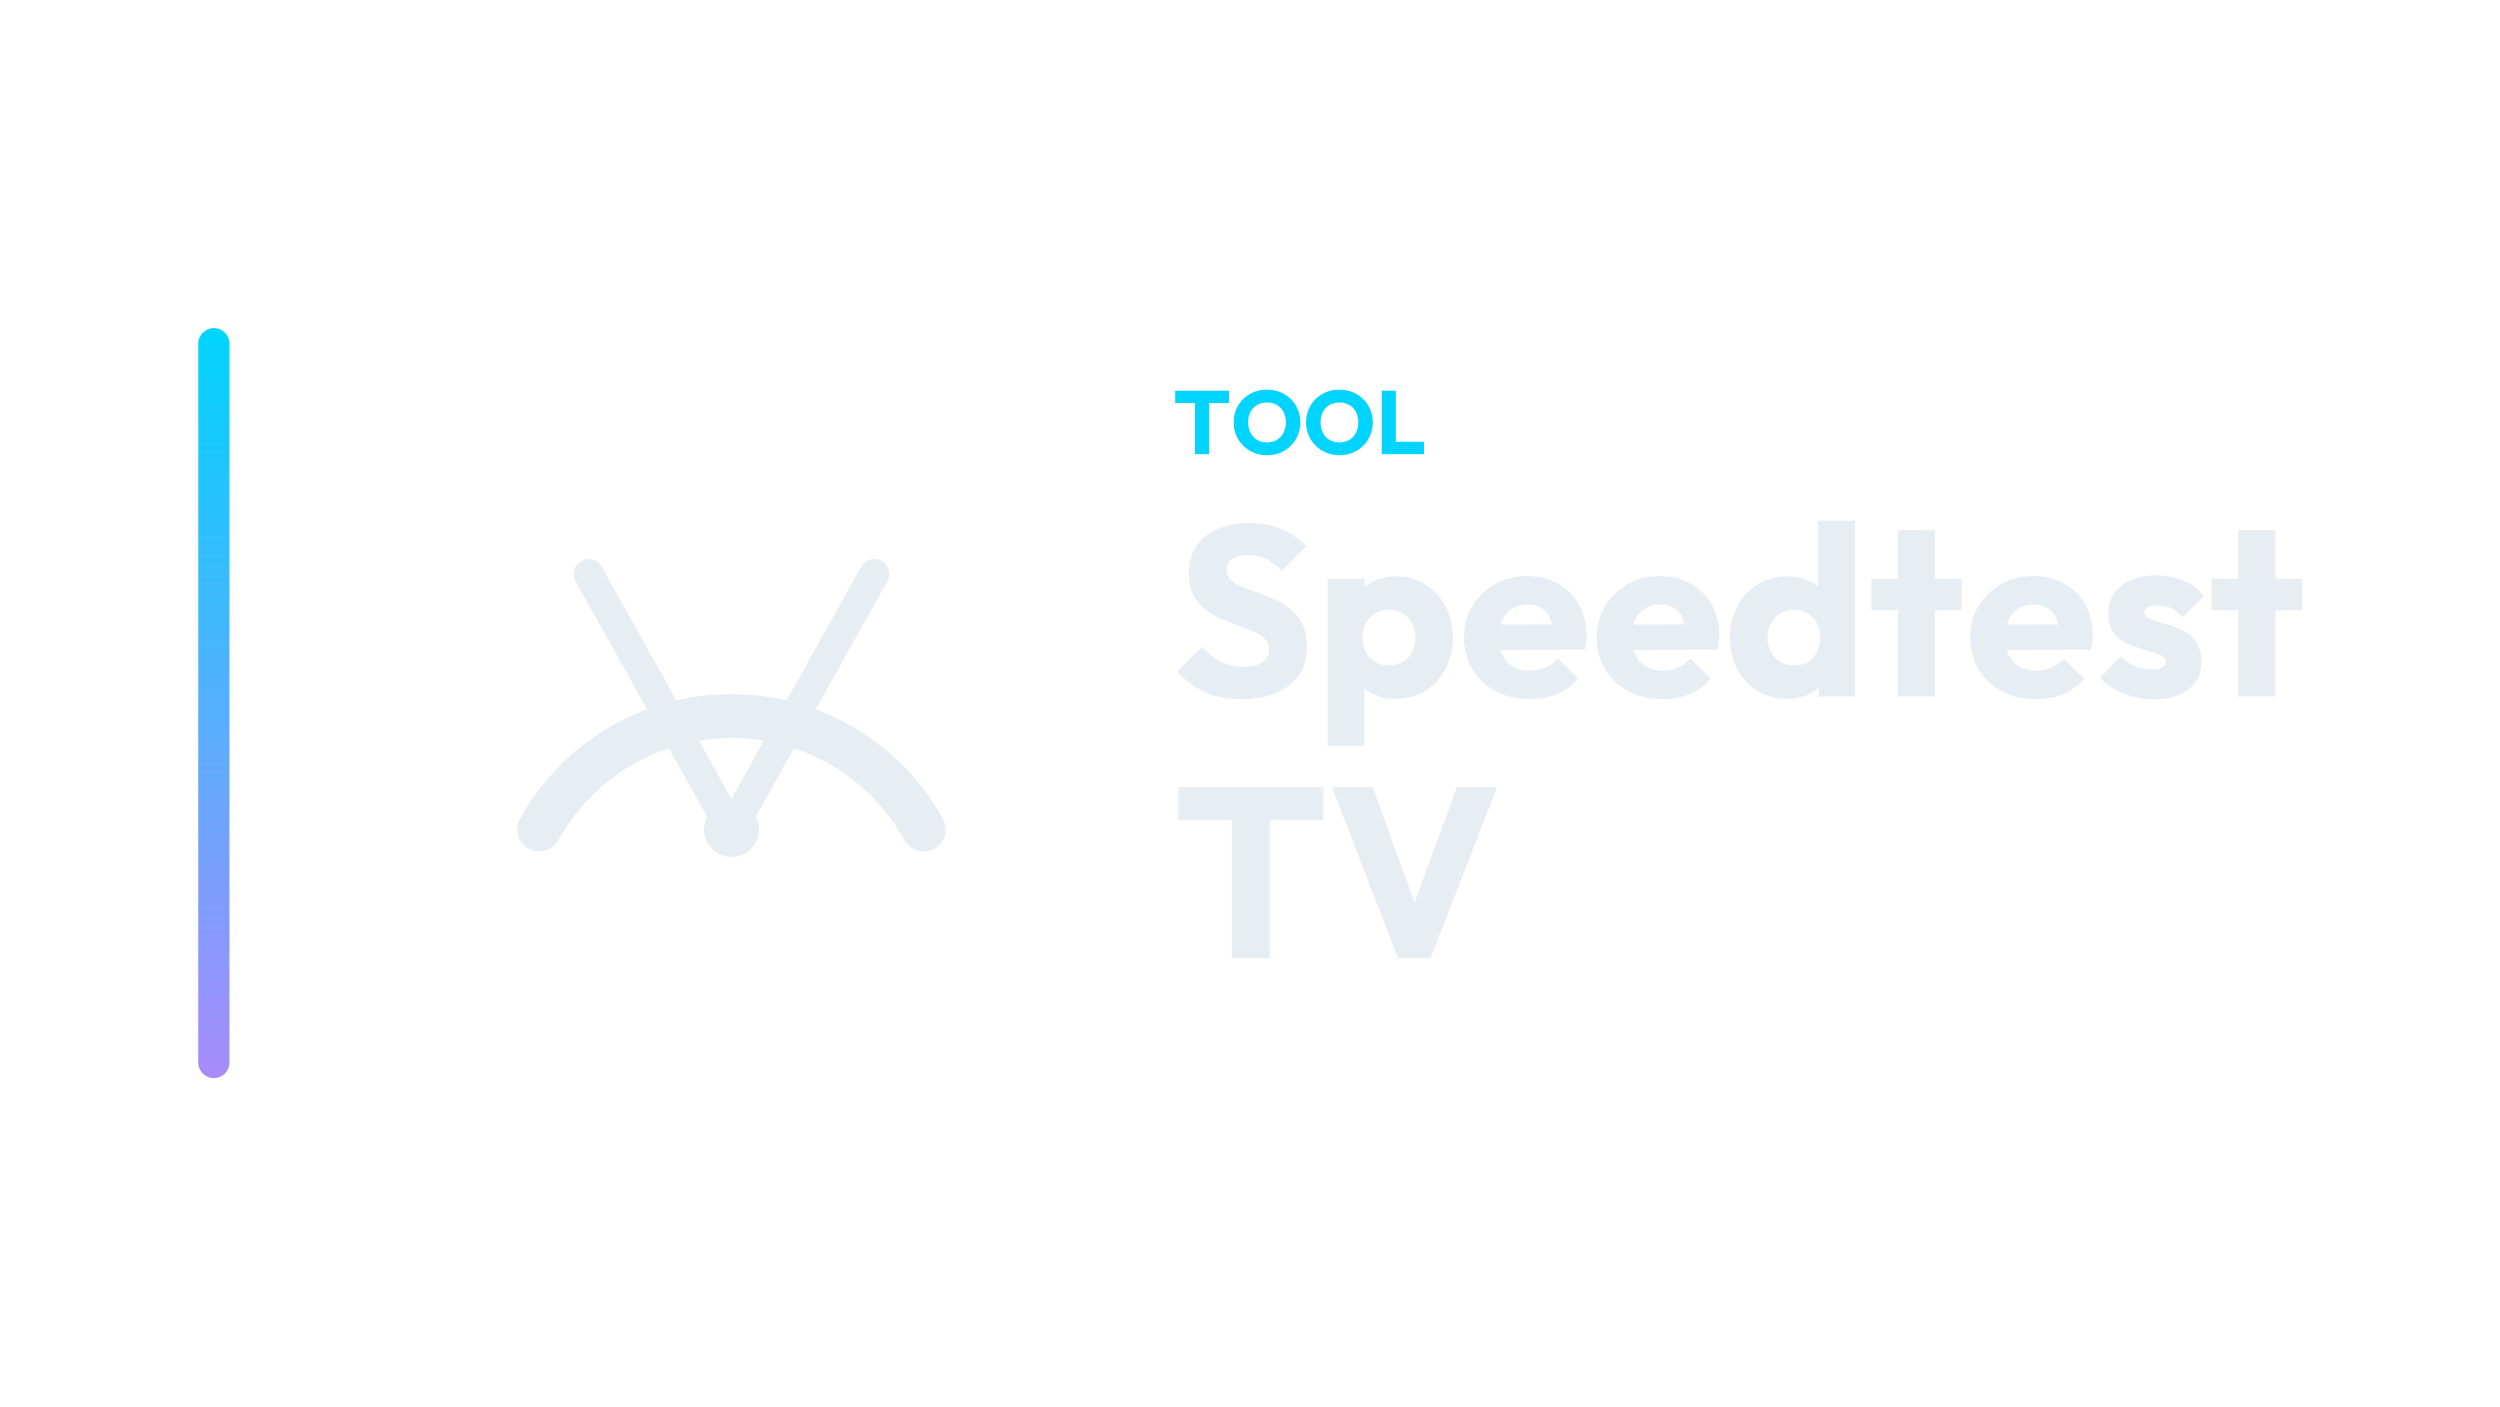
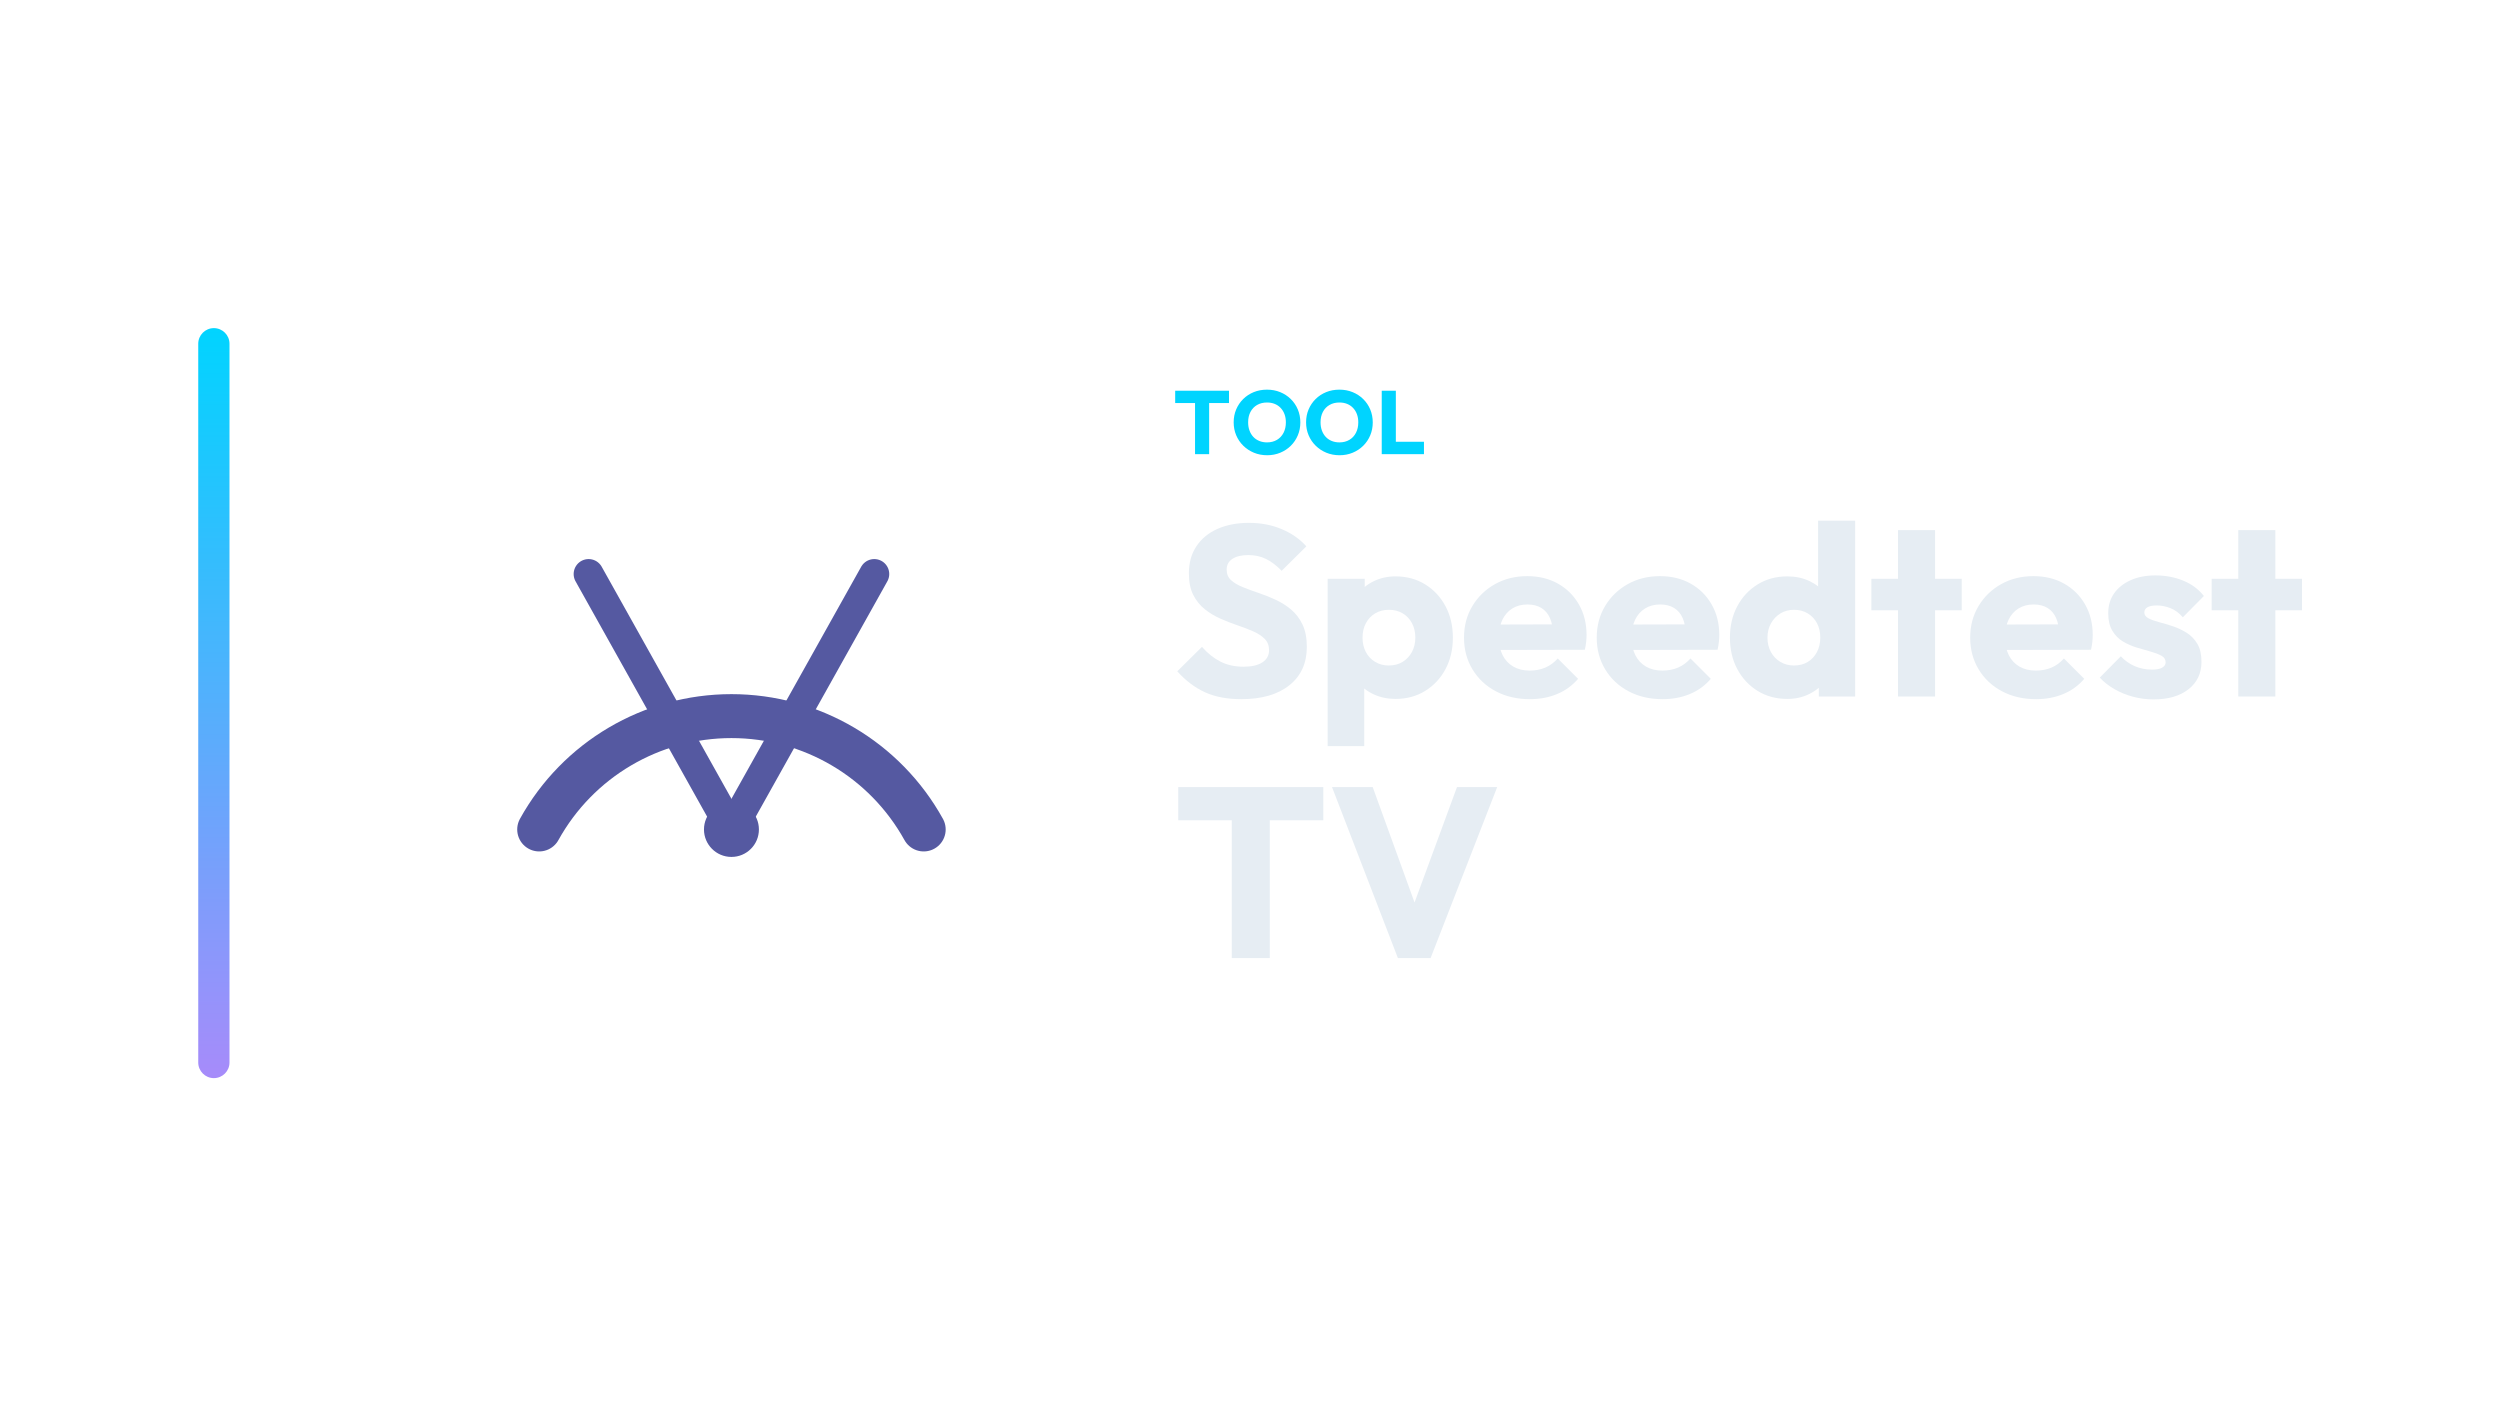
<svg xmlns="http://www.w3.org/2000/svg" width="1280" height="720" viewBox="0 0 1280 720">
  <g transform="translate(31.5,0.0)">
    <defs>
      <linearGradient id="cbRail" x1="0" y1="0" x2="0" y2="1">
        <stop offset="0%" stop-color="#00d4ff" />
        <stop offset="100%" stop-color="#a78bfa" />
      </linearGradient>
    </defs>
    <rect x="70" y="168" width="16" height="384" rx="8.0" fill="url(#cbRail)" />
    <g transform="translate(163,180) scale(0.70312)">
-       <path d="M 116 348 A 160 160 0 0 1 396 348" fill="none" stroke="#E6EDF3" stroke-width="32.0" stroke-linecap="round" stroke-linejoin="round" />
-       <path d="M 152 162 L 256 348" fill="none" stroke="#E6EDF3" stroke-width="21.8" stroke-linecap="round" stroke-linejoin="round" />
-       <path d="M 360 162 L 256 348" fill="none" stroke="#E6EDF3" stroke-width="21.8" stroke-linecap="round" stroke-linejoin="round" />
-       <circle cx="256" cy="348" r="20" fill="#E6EDF3" stroke="none" />
+       <path d="M 116 348 A 160 160 0 0 1 396 348" fill="none" stroke="#5559A1" stroke-width="32.0" stroke-linecap="round" stroke-linejoin="round" />
+       <path d="M 152 162 L 256 348" fill="none" stroke="#5559A1" stroke-width="21.8" stroke-linecap="round" stroke-linejoin="round" />
+       <path d="M 360 162 L 256 348" fill="none" stroke="#5559A1" stroke-width="21.8" stroke-linecap="round" stroke-linejoin="round" />
+       <circle cx="256" cy="348" r="20" fill="#5559A1" stroke="none" />
    </g>
    <path d="M580.36 232.53V200.514H587.582V232.53ZM570.194 206.356V200.054H597.748V206.356Z" fill="#00d4ff" stroke="none" />
    <path d="M617.298 233.082Q613.618 233.082 610.513 231.794Q607.408 230.506 605.062 228.206Q602.716 225.906 601.428 222.847Q600.14 219.788 600.14 216.246Q600.14 212.658 601.428 209.622Q602.716 206.586 605.016 204.309Q607.316 202.032 610.421 200.767Q613.526 199.502 617.206 199.502Q620.84 199.502 623.945 200.767Q627.05 202.032 629.373 204.309Q631.696 206.586 632.984 209.645Q634.272 212.704 634.272 216.292Q634.272 219.834 632.984 222.893Q631.696 225.952 629.396 228.229Q627.096 230.506 623.991 231.794Q620.886 233.082 617.298 233.082ZM617.206 226.504Q620.104 226.504 622.289 225.216Q624.474 223.928 625.67 221.605Q626.866 219.282 626.866 216.246Q626.866 213.946 626.176 212.083Q625.486 210.22 624.198 208.863Q622.91 207.506 621.139 206.793Q619.368 206.08 617.206 206.08Q614.308 206.08 612.123 207.345Q609.938 208.61 608.742 210.887Q607.546 213.164 607.546 216.246Q607.546 218.546 608.236 220.432Q608.926 222.318 610.191 223.675Q611.456 225.032 613.25 225.768Q615.044 226.504 617.206 226.504Z" fill="#00d4ff" stroke="none" />
    <path d="M654.374 233.082Q650.694 233.082 647.589 231.794Q644.484 230.506 642.138 228.206Q639.792 225.906 638.504 222.847Q637.216 219.788 637.216 216.246Q637.216 212.658 638.504 209.622Q639.792 206.586 642.092 204.309Q644.392 202.032 647.497 200.767Q650.602 199.502 654.282 199.502Q657.916 199.502 661.021 200.767Q664.126 202.032 666.449 204.309Q668.772 206.586 670.06 209.645Q671.348 212.704 671.348 216.292Q671.348 219.834 670.06 222.893Q668.772 225.952 666.472 228.229Q664.172 230.506 661.067 231.794Q657.962 233.082 654.374 233.082ZM654.282 226.504Q657.18 226.504 659.365 225.216Q661.55 223.928 662.746 221.605Q663.942 219.282 663.942 216.246Q663.942 213.946 663.252 212.083Q662.562 210.22 661.274 208.863Q659.986 207.506 658.215 206.793Q656.444 206.08 654.282 206.08Q651.384 206.08 649.199 207.345Q647.014 208.61 645.818 210.887Q644.622 213.164 644.622 216.246Q644.622 218.546 645.312 220.432Q646.002 222.318 647.267 223.675Q648.532 225.032 650.326 225.768Q652.12 226.504 654.282 226.504Z" fill="#00d4ff" stroke="none" />
    <path d="M675.948 232.53V200.054H683.17V232.53ZM681.514 232.53V226.182H697.568V232.53Z" fill="#00d4ff" stroke="none" />
    <path d="M603.994 357.974Q593.206 357.974 585.456 354.44Q577.706 350.906 571.258 343.714L583.906 331.19Q588.122 336.026 593.268 338.692Q598.414 341.358 605.234 341.358Q611.434 341.358 614.844 339.126Q618.254 336.894 618.254 332.926Q618.254 329.33 616.022 327.098Q613.79 324.866 610.132 323.254Q606.474 321.642 602.072 320.154Q597.67 318.666 593.33 316.744Q588.99 314.822 585.332 311.908Q581.674 308.994 579.442 304.592Q577.21 300.19 577.21 293.494Q577.21 285.434 581.116 279.606Q585.022 273.778 591.966 270.74Q598.91 267.702 607.962 267.702Q617.138 267.702 624.764 270.926Q632.39 274.15 637.35 279.73L624.702 292.254Q620.734 288.162 616.704 286.178Q612.674 284.194 607.59 284.194Q602.506 284.194 599.53 286.116Q596.554 288.038 596.554 291.634Q596.554 294.982 598.786 297.028Q601.018 299.074 604.676 300.562Q608.334 302.05 612.736 303.538Q617.138 305.026 621.478 307.01Q625.818 308.994 629.476 312.032Q633.134 315.07 635.366 319.72Q637.598 324.37 637.598 331.19Q637.598 343.714 628.67 350.844Q619.742 357.974 603.994 357.974Z" fill="#E6EDF3" stroke="none" />
    <path d="M682.982 357.85Q676.906 357.85 671.822 355.494Q666.738 353.138 663.514 348.984Q660.29 344.83 659.794 339.498V314.078Q660.29 308.746 663.514 304.406Q666.738 300.066 671.822 297.586Q676.906 295.106 682.982 295.106Q691.538 295.106 698.172 299.198Q704.806 303.29 708.588 310.358Q712.37 317.426 712.37 326.478Q712.37 335.53 708.588 342.598Q704.806 349.666 698.172 353.758Q691.538 357.85 682.982 357.85ZM648.262 382.03V296.346H667.234V311.846L664.134 326.478L666.986 341.11V382.03ZM679.51 340.738Q683.602 340.738 686.64 338.878Q689.678 337.018 691.414 333.794Q693.15 330.57 693.15 326.478Q693.15 322.262 691.414 319.038Q689.678 315.814 686.64 314.016Q683.602 312.218 679.634 312.218Q675.666 312.218 672.628 314.016Q669.59 315.814 667.854 319.038Q666.118 322.262 666.118 326.478Q666.118 330.57 667.792 333.794Q669.466 337.018 672.566 338.878Q675.666 340.738 679.51 340.738Z" fill="#E6EDF3" stroke="none" />
    <path d="M751.802 357.974Q742.006 357.974 734.38 353.944Q726.754 349.914 722.414 342.722Q718.074 335.53 718.074 326.478Q718.074 317.426 722.352 310.296Q726.63 303.166 733.946 299.074Q741.262 294.982 750.438 294.982Q759.366 294.982 766.186 298.826Q773.006 302.67 776.912 309.49Q780.818 316.31 780.818 325.114Q780.818 326.726 780.632 328.524Q780.446 330.322 779.95 332.678L727.994 332.802V319.782L771.89 319.658L763.706 325.114Q763.582 319.906 762.094 316.496Q760.606 313.086 757.692 311.288Q754.778 309.49 750.562 309.49Q746.098 309.49 742.812 311.536Q739.526 313.582 737.728 317.302Q735.93 321.022 735.93 326.354Q735.93 331.686 737.852 335.468Q739.774 339.25 743.308 341.296Q746.842 343.342 751.678 343.342Q756.142 343.342 759.738 341.792Q763.334 340.242 766.062 337.142L776.478 347.558Q772.014 352.766 765.69 355.37Q759.366 357.974 751.802 357.974Z" fill="#E6EDF3" stroke="none" />
    <path d="M819.754 357.974Q809.958 357.974 802.332 353.944Q794.706 349.914 790.366 342.722Q786.026 335.53 786.026 326.478Q786.026 317.426 790.304 310.296Q794.582 303.166 801.898 299.074Q809.214 294.982 818.39 294.982Q827.318 294.982 834.138 298.826Q840.958 302.67 844.864 309.49Q848.77 316.31 848.77 325.114Q848.77 326.726 848.584 328.524Q848.398 330.322 847.902 332.678L795.946 332.802V319.782L839.842 319.658L831.658 325.114Q831.534 319.906 830.046 316.496Q828.558 313.086 825.644 311.288Q822.73 309.49 818.514 309.49Q814.05 309.49 810.764 311.536Q807.478 313.582 805.68 317.302Q803.882 321.022 803.882 326.354Q803.882 331.686 805.804 335.468Q807.726 339.25 811.26 341.296Q814.794 343.342 819.63 343.342Q824.094 343.342 827.69 341.792Q831.286 340.242 834.014 337.142L844.43 347.558Q839.966 352.766 833.642 355.37Q827.318 357.974 819.754 357.974Z" fill="#E6EDF3" stroke="none" />
    <path d="M883.614 357.85Q875.058 357.85 868.424 353.758Q861.79 349.666 858.008 342.598Q854.226 335.53 854.226 326.478Q854.226 317.426 858.008 310.358Q861.79 303.29 868.424 299.198Q875.058 295.106 883.614 295.106Q889.814 295.106 894.836 297.462Q899.858 299.818 903.144 303.972Q906.43 308.126 906.802 313.458V338.878Q906.43 344.21 903.206 348.488Q899.982 352.766 894.898 355.308Q889.814 357.85 883.614 357.85ZM886.962 340.738Q891.054 340.738 894.03 338.94Q897.006 337.142 898.742 333.918Q900.478 330.694 900.478 326.478Q900.478 322.262 898.804 319.1Q897.13 315.938 894.092 314.078Q891.054 312.218 887.086 312.218Q883.118 312.218 880.08 314.078Q877.042 315.938 875.244 319.162Q873.446 322.386 873.446 326.478Q873.446 330.57 875.182 333.794Q876.918 337.018 880.018 338.878Q883.118 340.738 886.962 340.738ZM918.334 356.61H899.734V340.366L902.586 325.734L899.362 311.102V266.586H918.334Z" fill="#E6EDF3" stroke="none" />
    <path d="M940.282 356.61V271.422H959.254V356.61ZM926.642 312.466V296.346H972.894V312.466Z" fill="#E6EDF3" stroke="none" />
    <path d="M1010.962 357.974Q1001.166 357.974 993.54 353.944Q985.914 349.914 981.574 342.722Q977.234 335.53 977.234 326.478Q977.234 317.426 981.512 310.296Q985.79 303.166 993.106 299.074Q1000.422 294.982 1009.598 294.982Q1018.526 294.982 1025.346 298.826Q1032.166 302.67 1036.072 309.49Q1039.978 316.31 1039.978 325.114Q1039.978 326.726 1039.792 328.524Q1039.606 330.322 1039.11 332.678L987.154 332.802V319.782L1031.05 319.658L1022.866 325.114Q1022.742 319.906 1021.254 316.496Q1019.766 313.086 1016.852 311.288Q1013.938 309.49 1009.722 309.49Q1005.258 309.49 1001.972 311.536Q998.686 313.582 996.888 317.302Q995.09 321.022 995.09 326.354Q995.09 331.686 997.012 335.468Q998.934 339.25 1002.468 341.296Q1006.002 343.342 1010.838 343.342Q1015.302 343.342 1018.898 341.792Q1022.494 340.242 1025.222 337.142L1035.638 347.558Q1031.174 352.766 1024.85 355.37Q1018.526 357.974 1010.962 357.974Z" fill="#E6EDF3" stroke="none" />
    <path d="M1071.102 358.098Q1065.77 358.098 1060.624 356.734Q1055.478 355.37 1051.076 352.828Q1046.674 350.286 1043.574 346.938L1054.362 336.026Q1057.338 339.25 1061.43 341.048Q1065.522 342.846 1070.358 342.846Q1073.706 342.846 1075.504 341.854Q1077.302 340.862 1077.302 339.126Q1077.302 336.894 1075.132 335.716Q1072.962 334.538 1069.614 333.608Q1066.266 332.678 1062.546 331.562Q1058.826 330.446 1055.478 328.462Q1052.13 326.478 1050.022 322.944Q1047.914 319.41 1047.914 313.954Q1047.914 308.126 1050.89 303.848Q1053.866 299.57 1059.322 297.09Q1064.778 294.61 1072.094 294.61Q1079.782 294.61 1086.292 297.276Q1092.802 299.942 1096.894 305.15L1086.106 316.062Q1083.254 312.714 1079.72 311.35Q1076.186 309.986 1072.838 309.986Q1069.614 309.986 1068.002 310.916Q1066.39 311.846 1066.39 313.582Q1066.39 315.442 1068.498 316.558Q1070.606 317.674 1073.954 318.542Q1077.302 319.41 1081.022 320.65Q1084.742 321.89 1088.09 323.998Q1091.438 326.106 1093.546 329.64Q1095.654 333.174 1095.654 338.878Q1095.654 347.682 1089.02 352.89Q1082.386 358.098 1071.102 358.098Z" fill="#E6EDF3" stroke="none" />
    <path d="M1114.502 356.61V271.422H1133.474V356.61ZM1100.862 312.466V296.346H1147.114V312.466Z" fill="#E6EDF3" stroke="none" />
    <path d="M599.158 490.53V404.226H618.626V490.53ZM571.754 419.974V402.986H646.03V419.974Z" fill="#E6EDF3" stroke="none" />
    <path d="M684.222 490.53 650.494 402.986H671.326L696.994 473.79H688.438L714.478 402.986H735.062L700.962 490.53Z" fill="#E6EDF3" stroke="none" />
  </g>
</svg>
